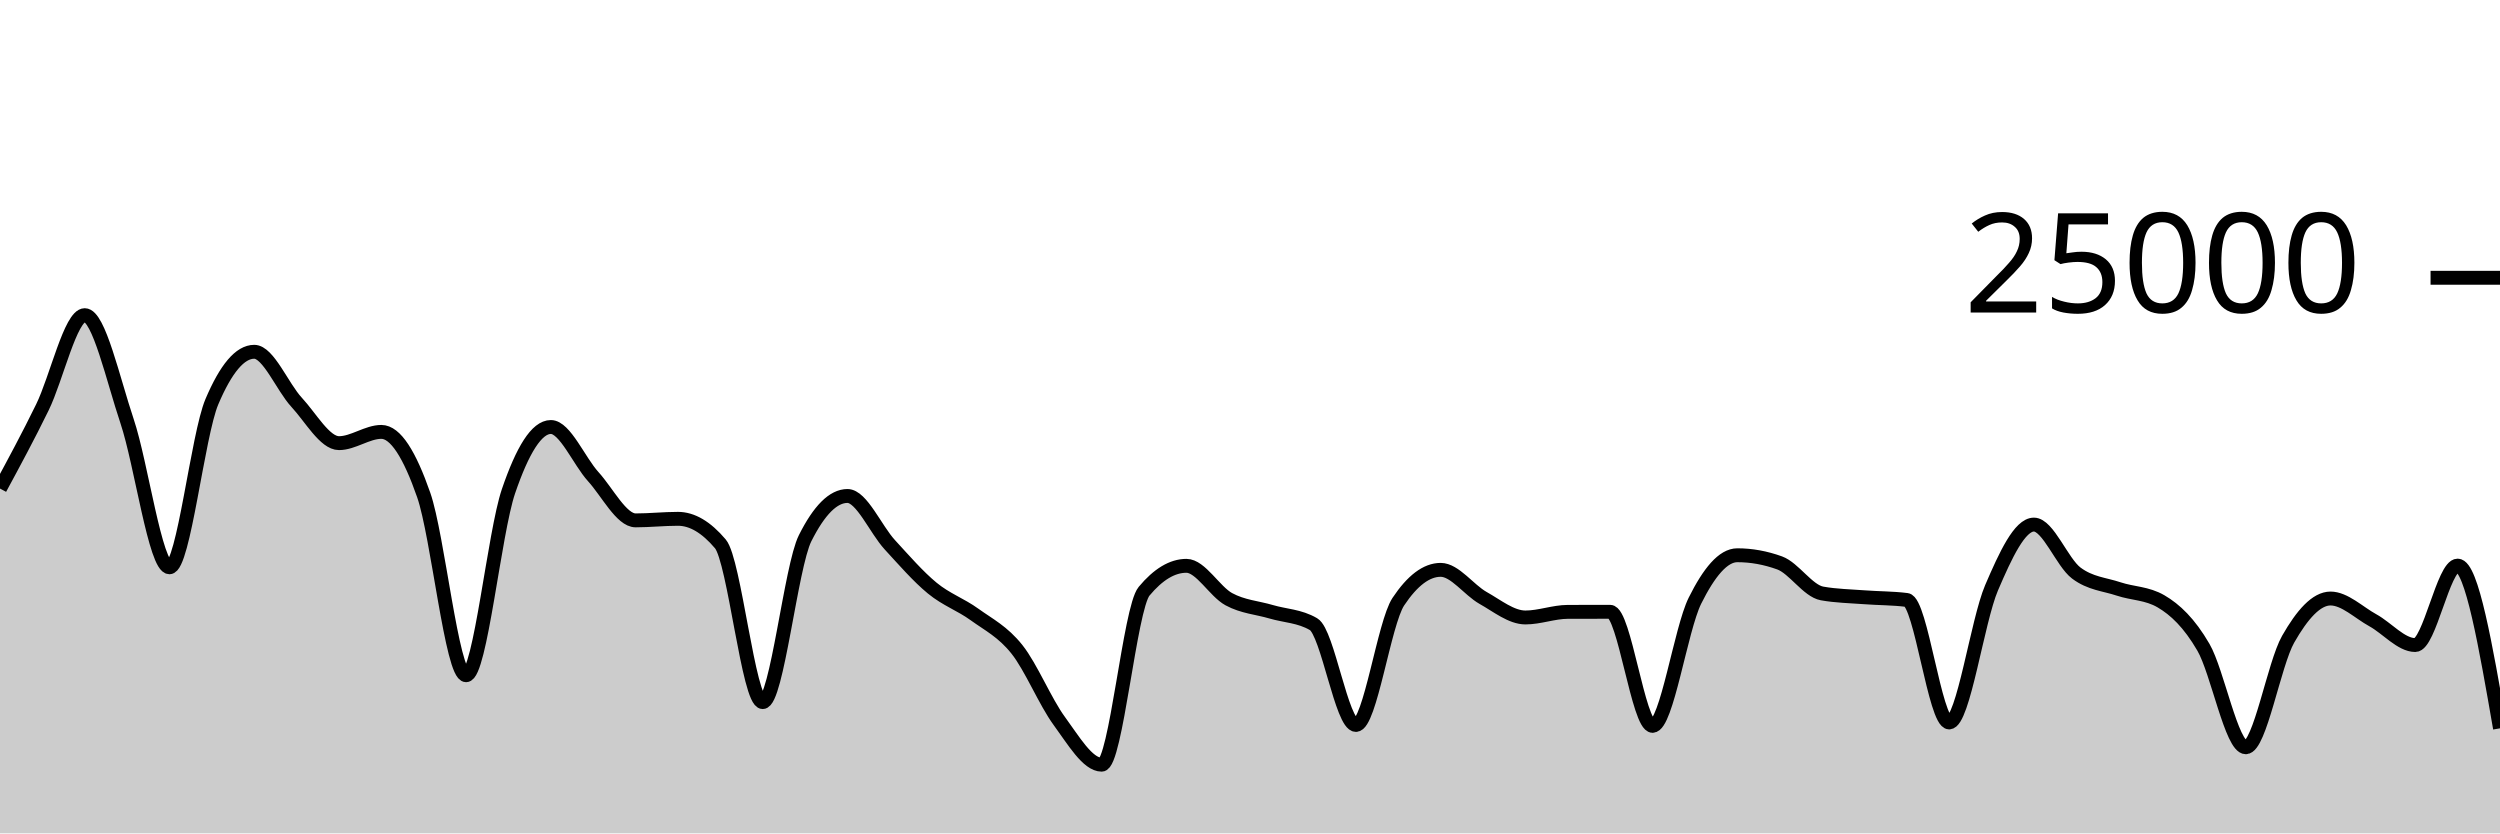
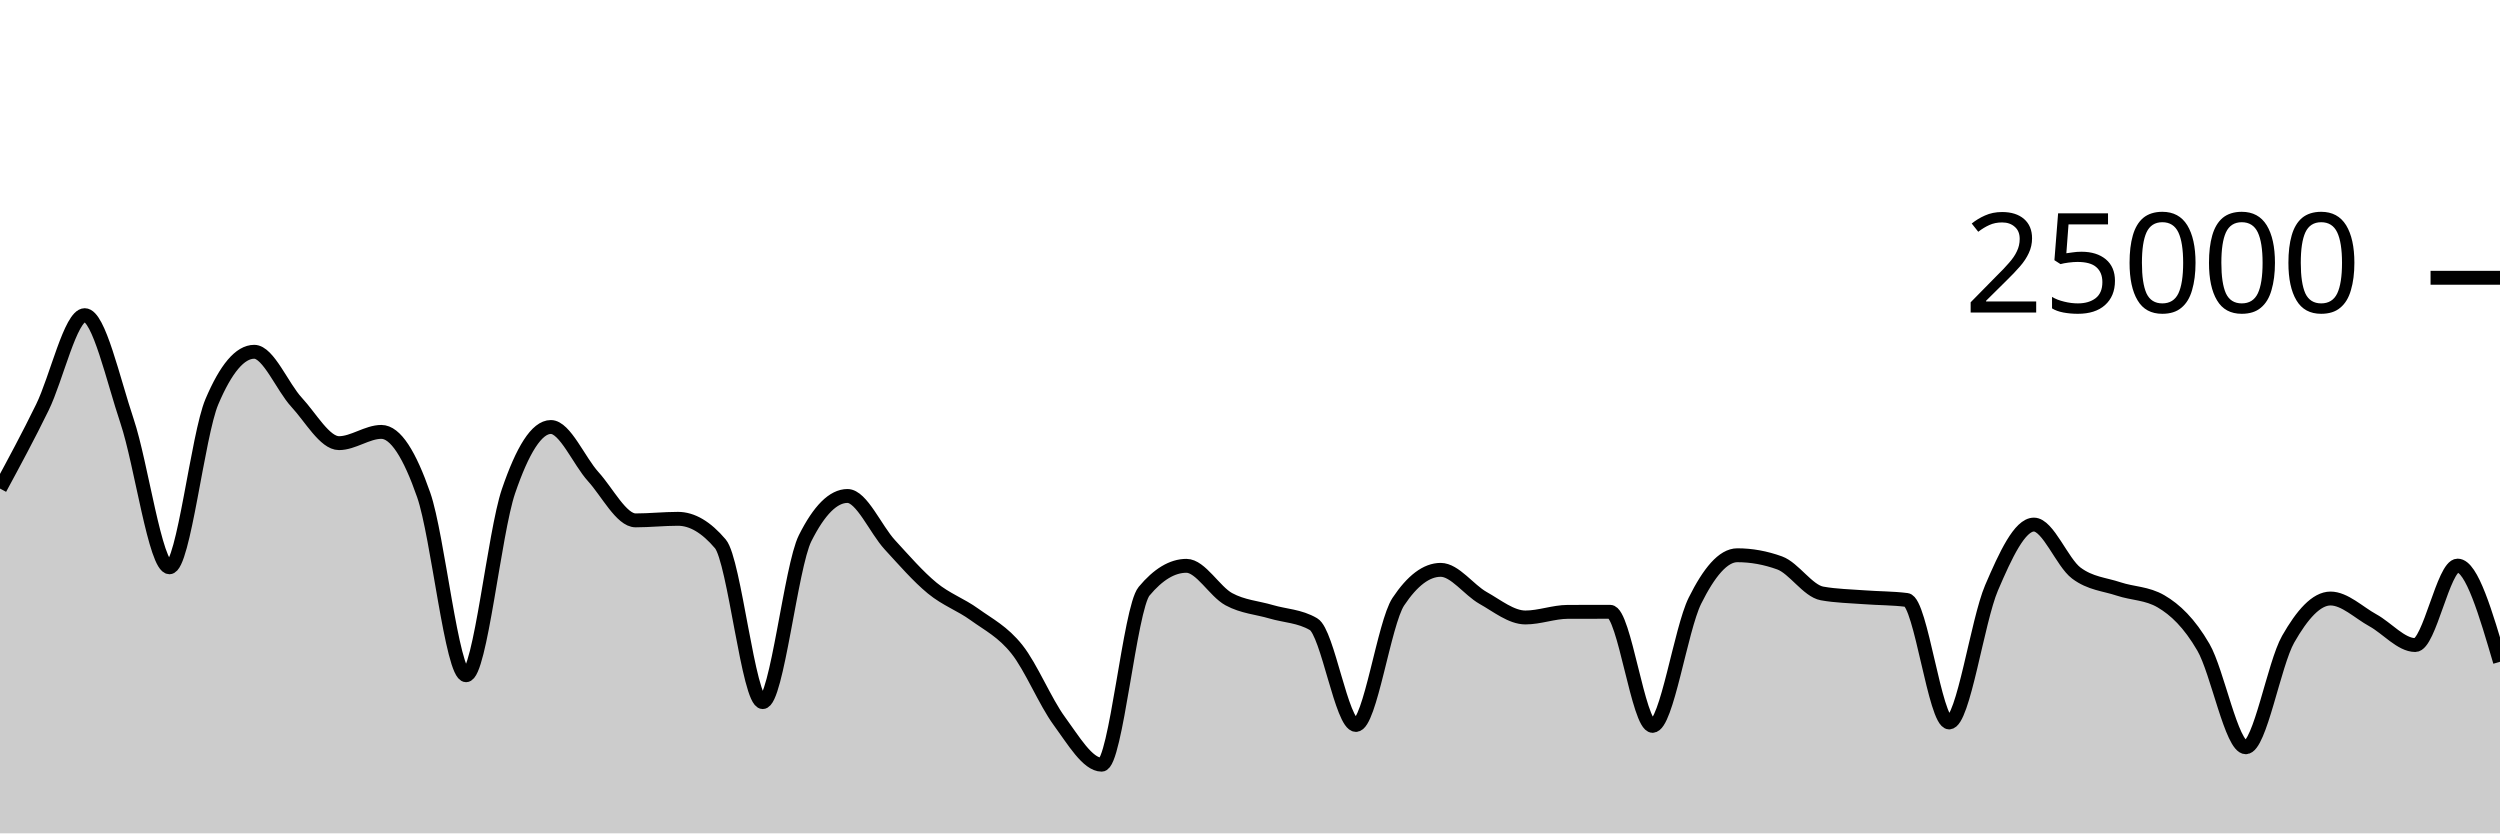
<svg xmlns="http://www.w3.org/2000/svg" viewBox="0 0 180 60">
  <g transform="translate(0,20)">
-     <path class="area" fill="rgba(0, 0, 0, 0.2)" d="M0,15.176C1.017,13.293,2.034,11.41,3.051,9.33C4.068,7.249,5.085,2.691,6.102,2.691C7.119,2.691,8.136,7.312,9.153,10.338C10.169,13.363,11.186,20.846,12.203,20.846C13.22,20.846,14.237,11.325,15.254,8.926C16.271,6.527,17.288,5.328,18.305,5.328C19.322,5.328,20.339,7.87,21.356,8.966C22.373,10.063,23.39,11.907,24.407,11.907C25.424,11.907,26.441,11.096,27.458,11.096C28.475,11.096,29.492,12.721,30.508,15.642C31.525,18.562,32.542,28.618,33.559,28.618C34.576,28.618,35.593,18.35,36.61,15.371C37.627,12.392,38.644,10.744,39.661,10.744C40.678,10.744,41.695,13.196,42.712,14.317C43.729,15.437,44.746,17.467,45.763,17.467C46.78,17.467,47.797,17.355,48.814,17.355C49.831,17.355,50.847,17.955,51.864,19.155C52.881,20.355,53.898,30.552,54.915,30.552C55.932,30.552,56.949,20.785,57.966,18.755C58.983,16.725,60,15.71,61.017,15.71C62.034,15.71,63.051,18.119,64.068,19.224C65.085,20.329,66.102,21.506,67.119,22.342C68.136,23.179,69.153,23.51,70.169,24.245C71.186,24.98,72.203,25.475,73.22,26.754C74.237,28.032,75.254,30.531,76.271,31.915C77.288,33.299,78.305,35.058,79.322,35.058C80.339,35.058,81.356,23.793,82.373,22.571C83.39,21.35,84.407,20.739,85.424,20.739C86.441,20.739,87.458,22.591,88.475,23.142C89.492,23.694,90.508,23.748,91.525,24.048C92.542,24.348,93.559,24.346,94.576,24.941C95.593,25.536,96.61,32.197,97.627,32.197C98.644,32.197,99.661,24.853,100.678,23.323C101.695,21.794,102.712,21.029,103.729,21.029C104.746,21.029,105.763,22.478,106.78,23.05C107.797,23.621,108.814,24.458,109.831,24.458C110.847,24.458,111.864,24.058,112.881,24.054C113.898,24.051,114.915,24.05,115.932,24.05C116.949,24.05,117.966,32.261,118.983,32.261C120,32.261,121.017,25.3,122.034,23.253C123.051,21.206,124.068,19.978,125.085,19.978C126.102,19.978,127.119,20.162,128.136,20.531C129.153,20.9,130.169,22.545,131.186,22.728C132.203,22.911,133.22,22.925,134.237,23.003C135.254,23.081,136.271,23.068,137.288,23.197C138.305,23.326,139.322,32.016,140.339,32.016C141.356,32.016,142.373,24.701,143.39,22.326C144.407,19.952,145.424,17.77,146.441,17.77C147.458,17.77,148.475,20.495,149.492,21.259C150.508,22.023,151.525,22.065,152.542,22.405C153.559,22.744,154.576,22.702,155.593,23.296C156.61,23.89,157.627,24.849,158.644,26.6C159.661,28.351,160.678,33.803,161.695,33.803C162.712,33.803,163.729,27.809,164.746,26.024C165.763,24.239,166.78,23.093,167.797,23.093C168.814,23.093,169.831,24.102,170.847,24.661C171.864,25.219,172.881,26.443,173.898,26.443C174.915,26.443,175.932,20.723,176.949,20.723C177.966,20.723,178.983,26.582,180,32.44L180,40C178.983,40,177.966,40,176.949,40C175.932,40,174.915,40,173.898,40C172.881,40,171.864,40,170.847,40C169.831,40,168.814,40,167.797,40C166.78,40,165.763,40,164.746,40C163.729,40,162.712,40,161.695,40C160.678,40,159.661,40,158.644,40C157.627,40,156.61,40,155.593,40C154.576,40,153.559,40,152.542,40C151.525,40,150.508,40,149.492,40C148.475,40,147.458,40,146.441,40C145.424,40,144.407,40,143.39,40C142.373,40,141.356,40,140.339,40C139.322,40,138.305,40,137.288,40C136.271,40,135.254,40,134.237,40C133.22,40,132.203,40,131.186,40C130.169,40,129.153,40,128.136,40C127.119,40,126.102,40,125.085,40C124.068,40,123.051,40,122.034,40C121.017,40,120,40,118.983,40C117.966,40,116.949,40,115.932,40C114.915,40,113.898,40,112.881,40C111.864,40,110.847,40,109.831,40C108.814,40,107.797,40,106.78,40C105.763,40,104.746,40,103.729,40C102.712,40,101.695,40,100.678,40C99.661,40,98.644,40,97.627,40C96.61,40,95.593,40,94.576,40C93.559,40,92.542,40,91.525,40C90.508,40,89.492,40,88.475,40C87.458,40,86.441,40,85.424,40C84.407,40,83.39,40,82.373,40C81.356,40,80.339,40,79.322,40C78.305,40,77.288,40,76.271,40C75.254,40,74.237,40,73.22,40C72.203,40,71.186,40,70.169,40C69.153,40,68.136,40,67.119,40C66.102,40,65.085,40,64.068,40C63.051,40,62.034,40,61.017,40C60,40,58.983,40,57.966,40C56.949,40,55.932,40,54.915,40C53.898,40,52.881,40,51.864,40C50.847,40,49.831,40,48.814,40C47.797,40,46.78,40,45.763,40C44.746,40,43.729,40,42.712,40C41.695,40,40.678,40,39.661,40C38.644,40,37.627,40,36.61,40C35.593,40,34.576,40,33.559,40C32.542,40,31.525,40,30.508,40C29.492,40,28.475,40,27.458,40C26.441,40,25.424,40,24.407,40C23.39,40,22.373,40,21.356,40C20.339,40,19.322,40,18.305,40C17.288,40,16.271,40,15.254,40C14.237,40,13.22,40,12.203,40C11.186,40,10.169,40,9.153,40C8.136,40,7.119,40,6.102,40C5.085,40,4.068,40,3.051,40C2.034,40,1.017,40,0,40Z" />
-     <path class="line" stroke="black" fill="none" d="M0,15.176C1.017,13.293,2.034,11.41,3.051,9.33C4.068,7.249,5.085,2.691,6.102,2.691C7.119,2.691,8.136,7.312,9.153,10.338C10.169,13.363,11.186,20.846,12.203,20.846C13.22,20.846,14.237,11.325,15.254,8.926C16.271,6.527,17.288,5.328,18.305,5.328C19.322,5.328,20.339,7.87,21.356,8.966C22.373,10.063,23.39,11.907,24.407,11.907C25.424,11.907,26.441,11.096,27.458,11.096C28.475,11.096,29.492,12.721,30.508,15.642C31.525,18.562,32.542,28.618,33.559,28.618C34.576,28.618,35.593,18.35,36.61,15.371C37.627,12.392,38.644,10.744,39.661,10.744C40.678,10.744,41.695,13.196,42.712,14.317C43.729,15.437,44.746,17.467,45.763,17.467C46.78,17.467,47.797,17.355,48.814,17.355C49.831,17.355,50.847,17.955,51.864,19.155C52.881,20.355,53.898,30.552,54.915,30.552C55.932,30.552,56.949,20.785,57.966,18.755C58.983,16.725,60,15.71,61.017,15.71C62.034,15.71,63.051,18.119,64.068,19.224C65.085,20.329,66.102,21.506,67.119,22.342C68.136,23.179,69.153,23.51,70.169,24.245C71.186,24.98,72.203,25.475,73.22,26.754C74.237,28.032,75.254,30.531,76.271,31.915C77.288,33.299,78.305,35.058,79.322,35.058C80.339,35.058,81.356,23.793,82.373,22.571C83.39,21.35,84.407,20.739,85.424,20.739C86.441,20.739,87.458,22.591,88.475,23.142C89.492,23.694,90.508,23.748,91.525,24.048C92.542,24.348,93.559,24.346,94.576,24.941C95.593,25.536,96.61,32.197,97.627,32.197C98.644,32.197,99.661,24.853,100.678,23.323C101.695,21.794,102.712,21.029,103.729,21.029C104.746,21.029,105.763,22.478,106.78,23.05C107.797,23.621,108.814,24.458,109.831,24.458C110.847,24.458,111.864,24.058,112.881,24.054C113.898,24.051,114.915,24.05,115.932,24.05C116.949,24.05,117.966,32.261,118.983,32.261C120,32.261,121.017,25.3,122.034,23.253C123.051,21.206,124.068,19.978,125.085,19.978C126.102,19.978,127.119,20.162,128.136,20.531C129.153,20.9,130.169,22.545,131.186,22.728C132.203,22.911,133.22,22.925,134.237,23.003C135.254,23.081,136.271,23.068,137.288,23.197C138.305,23.326,139.322,32.016,140.339,32.016C141.356,32.016,142.373,24.701,143.39,22.326C144.407,19.952,145.424,17.77,146.441,17.77C147.458,17.77,148.475,20.495,149.492,21.259C150.508,22.023,151.525,22.065,152.542,22.405C153.559,22.744,154.576,22.702,155.593,23.296C156.61,23.89,157.627,24.849,158.644,26.6C159.661,28.351,160.678,33.803,161.695,33.803C162.712,33.803,163.729,27.809,164.746,26.024C165.763,24.239,166.78,23.093,167.797,23.093C168.814,23.093,169.831,24.102,170.847,24.661C171.864,25.219,172.881,26.443,173.898,26.443C174.915,26.443,175.932,20.723,176.949,20.723C177.966,20.723,178.983,26.582,180,32.44" />
+     <path class="area" fill="rgba(0, 0, 0, 0.2)" d="M0,15.176C1.017,13.293,2.034,11.41,3.051,9.33C4.068,7.249,5.085,2.691,6.102,2.691C7.119,2.691,8.136,7.312,9.153,10.338C10.169,13.363,11.186,20.846,12.203,20.846C13.22,20.846,14.237,11.325,15.254,8.926C16.271,6.527,17.288,5.328,18.305,5.328C19.322,5.328,20.339,7.87,21.356,8.966C22.373,10.063,23.39,11.907,24.407,11.907C25.424,11.907,26.441,11.096,27.458,11.096C28.475,11.096,29.492,12.721,30.508,15.642C31.525,18.562,32.542,28.618,33.559,28.618C34.576,28.618,35.593,18.35,36.61,15.371C37.627,12.392,38.644,10.744,39.661,10.744C40.678,10.744,41.695,13.196,42.712,14.317C43.729,15.437,44.746,17.467,45.763,17.467C46.78,17.467,47.797,17.355,48.814,17.355C49.831,17.355,50.847,17.955,51.864,19.155C52.881,20.355,53.898,30.552,54.915,30.552C55.932,30.552,56.949,20.785,57.966,18.755C58.983,16.725,60,15.71,61.017,15.71C62.034,15.71,63.051,18.119,64.068,19.224C65.085,20.329,66.102,21.506,67.119,22.342C68.136,23.179,69.153,23.51,70.169,24.245C71.186,24.98,72.203,25.475,73.22,26.754C74.237,28.032,75.254,30.531,76.271,31.915C77.288,33.299,78.305,35.058,79.322,35.058C80.339,35.058,81.356,23.793,82.373,22.571C83.39,21.35,84.407,20.739,85.424,20.739C86.441,20.739,87.458,22.591,88.475,23.142C89.492,23.694,90.508,23.748,91.525,24.048C92.542,24.348,93.559,24.346,94.576,24.941C95.593,25.536,96.61,32.197,97.627,32.197C98.644,32.197,99.661,24.853,100.678,23.323C101.695,21.794,102.712,21.029,103.729,21.029C104.746,21.029,105.763,22.478,106.78,23.05C107.797,23.621,108.814,24.458,109.831,24.458C110.847,24.458,111.864,24.058,112.881,24.054C113.898,24.051,114.915,24.05,115.932,24.05C116.949,24.05,117.966,32.261,118.983,32.261C120,32.261,121.017,25.3,122.034,23.253C123.051,21.206,124.068,19.978,125.085,19.978C126.102,19.978,127.119,20.162,128.136,20.531C129.153,20.9,130.169,22.545,131.186,22.728C132.203,22.911,133.22,22.925,134.237,23.003C135.254,23.081,136.271,23.068,137.288,23.197C138.305,23.326,139.322,32.016,140.339,32.016C141.356,32.016,142.373,24.701,143.39,22.326C144.407,19.952,145.424,17.77,146.441,17.77C147.458,17.77,148.475,20.495,149.492,21.259C150.508,22.023,151.525,22.065,152.542,22.405C153.559,22.744,154.576,22.702,155.593,23.296C156.61,23.89,157.627,24.849,158.644,26.6C159.661,28.351,160.678,33.803,161.695,33.803C162.712,33.803,163.729,27.809,164.746,26.024C165.763,24.239,166.78,23.093,167.797,23.093C168.814,23.093,169.831,24.102,170.847,24.661C171.864,25.219,172.881,26.443,173.898,26.443C174.915,26.443,175.932,20.723,176.949,20.723C177.966,20.723,178.983,24.186,180,27.648L180,40C178.983,40,177.966,40,176.949,40C175.932,40,174.915,40,173.898,40C172.881,40,171.864,40,170.847,40C169.831,40,168.814,40,167.797,40C166.78,40,165.763,40,164.746,40C163.729,40,162.712,40,161.695,40C160.678,40,159.661,40,158.644,40C157.627,40,156.61,40,155.593,40C154.576,40,153.559,40,152.542,40C151.525,40,150.508,40,149.492,40C148.475,40,147.458,40,146.441,40C145.424,40,144.407,40,143.39,40C142.373,40,141.356,40,140.339,40C139.322,40,138.305,40,137.288,40C136.271,40,135.254,40,134.237,40C133.22,40,132.203,40,131.186,40C130.169,40,129.153,40,128.136,40C127.119,40,126.102,40,125.085,40C124.068,40,123.051,40,122.034,40C121.017,40,120,40,118.983,40C117.966,40,116.949,40,115.932,40C114.915,40,113.898,40,112.881,40C111.864,40,110.847,40,109.831,40C108.814,40,107.797,40,106.78,40C105.763,40,104.746,40,103.729,40C102.712,40,101.695,40,100.678,40C99.661,40,98.644,40,97.627,40C96.61,40,95.593,40,94.576,40C93.559,40,92.542,40,91.525,40C90.508,40,89.492,40,88.475,40C87.458,40,86.441,40,85.424,40C84.407,40,83.39,40,82.373,40C81.356,40,80.339,40,79.322,40C78.305,40,77.288,40,76.271,40C75.254,40,74.237,40,73.22,40C72.203,40,71.186,40,70.169,40C69.153,40,68.136,40,67.119,40C66.102,40,65.085,40,64.068,40C63.051,40,62.034,40,61.017,40C60,40,58.983,40,57.966,40C56.949,40,55.932,40,54.915,40C53.898,40,52.881,40,51.864,40C50.847,40,49.831,40,48.814,40C47.797,40,46.78,40,45.763,40C44.746,40,43.729,40,42.712,40C41.695,40,40.678,40,39.661,40C38.644,40,37.627,40,36.61,40C35.593,40,34.576,40,33.559,40C32.542,40,31.525,40,30.508,40C29.492,40,28.475,40,27.458,40C26.441,40,25.424,40,24.407,40C23.39,40,22.373,40,21.356,40C20.339,40,19.322,40,18.305,40C17.288,40,16.271,40,15.254,40C14.237,40,13.22,40,12.203,40C11.186,40,10.169,40,9.153,40C8.136,40,7.119,40,6.102,40C5.085,40,4.068,40,3.051,40C2.034,40,1.017,40,0,40Z" />
+     <path class="line" stroke="black" fill="none" d="M0,15.176C1.017,13.293,2.034,11.41,3.051,9.33C4.068,7.249,5.085,2.691,6.102,2.691C7.119,2.691,8.136,7.312,9.153,10.338C10.169,13.363,11.186,20.846,12.203,20.846C13.22,20.846,14.237,11.325,15.254,8.926C16.271,6.527,17.288,5.328,18.305,5.328C19.322,5.328,20.339,7.87,21.356,8.966C22.373,10.063,23.39,11.907,24.407,11.907C25.424,11.907,26.441,11.096,27.458,11.096C28.475,11.096,29.492,12.721,30.508,15.642C31.525,18.562,32.542,28.618,33.559,28.618C34.576,28.618,35.593,18.35,36.61,15.371C37.627,12.392,38.644,10.744,39.661,10.744C40.678,10.744,41.695,13.196,42.712,14.317C43.729,15.437,44.746,17.467,45.763,17.467C46.78,17.467,47.797,17.355,48.814,17.355C49.831,17.355,50.847,17.955,51.864,19.155C52.881,20.355,53.898,30.552,54.915,30.552C55.932,30.552,56.949,20.785,57.966,18.755C58.983,16.725,60,15.71,61.017,15.71C62.034,15.71,63.051,18.119,64.068,19.224C65.085,20.329,66.102,21.506,67.119,22.342C68.136,23.179,69.153,23.51,70.169,24.245C71.186,24.98,72.203,25.475,73.22,26.754C74.237,28.032,75.254,30.531,76.271,31.915C77.288,33.299,78.305,35.058,79.322,35.058C80.339,35.058,81.356,23.793,82.373,22.571C83.39,21.35,84.407,20.739,85.424,20.739C86.441,20.739,87.458,22.591,88.475,23.142C89.492,23.694,90.508,23.748,91.525,24.048C92.542,24.348,93.559,24.346,94.576,24.941C95.593,25.536,96.61,32.197,97.627,32.197C98.644,32.197,99.661,24.853,100.678,23.323C101.695,21.794,102.712,21.029,103.729,21.029C104.746,21.029,105.763,22.478,106.78,23.05C107.797,23.621,108.814,24.458,109.831,24.458C110.847,24.458,111.864,24.058,112.881,24.054C113.898,24.051,114.915,24.05,115.932,24.05C116.949,24.05,117.966,32.261,118.983,32.261C120,32.261,121.017,25.3,122.034,23.253C123.051,21.206,124.068,19.978,125.085,19.978C126.102,19.978,127.119,20.162,128.136,20.531C129.153,20.9,130.169,22.545,131.186,22.728C132.203,22.911,133.22,22.925,134.237,23.003C135.254,23.081,136.271,23.068,137.288,23.197C138.305,23.326,139.322,32.016,140.339,32.016C141.356,32.016,142.373,24.701,143.39,22.326C144.407,19.952,145.424,17.77,146.441,17.77C147.458,17.77,148.475,20.495,149.492,21.259C150.508,22.023,151.525,22.065,152.542,22.405C153.559,22.744,154.576,22.702,155.593,23.296C156.61,23.89,157.627,24.849,158.644,26.6C159.661,28.351,160.678,33.803,161.695,33.803C162.712,33.803,163.729,27.809,164.746,26.024C165.763,24.239,166.78,23.093,167.797,23.093C168.814,23.093,169.831,24.102,170.847,24.661C171.864,25.219,172.881,26.443,173.898,26.443C174.915,26.443,175.932,20.723,176.949,20.723C177.966,20.723,178.983,24.186,180,27.648" />
    <path class="axis-ceiling" stroke-width="1" stroke="black" fill="none" d="M175,0L180,0" />
    <text class="axis-ceiling-label" font-family="sans-serif" text-anchor="end" font-size="10px" x="170" y="2.5">25000</text>
  </g>
</svg>
